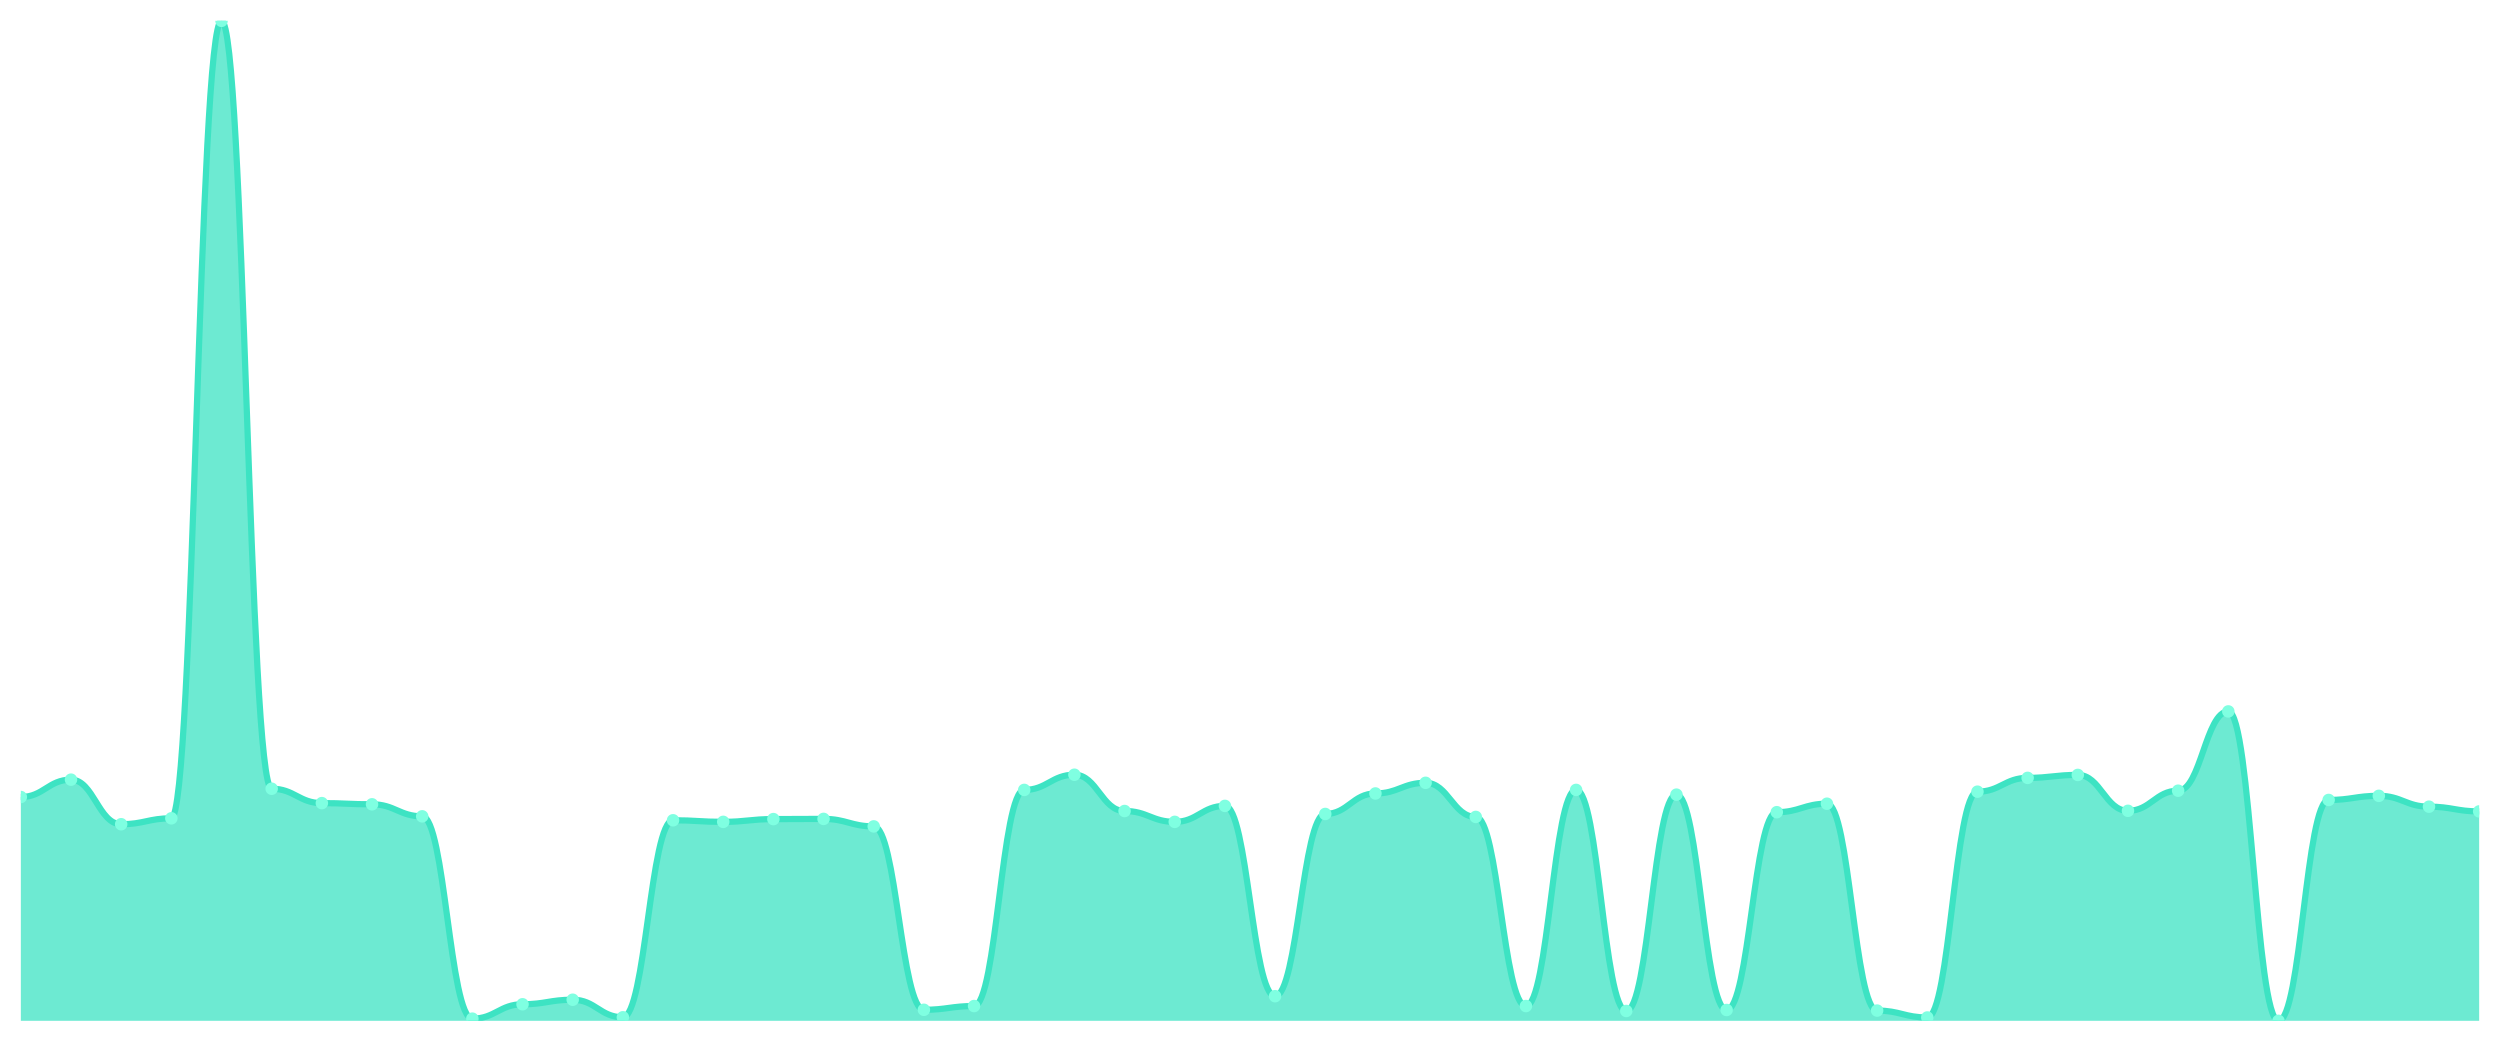
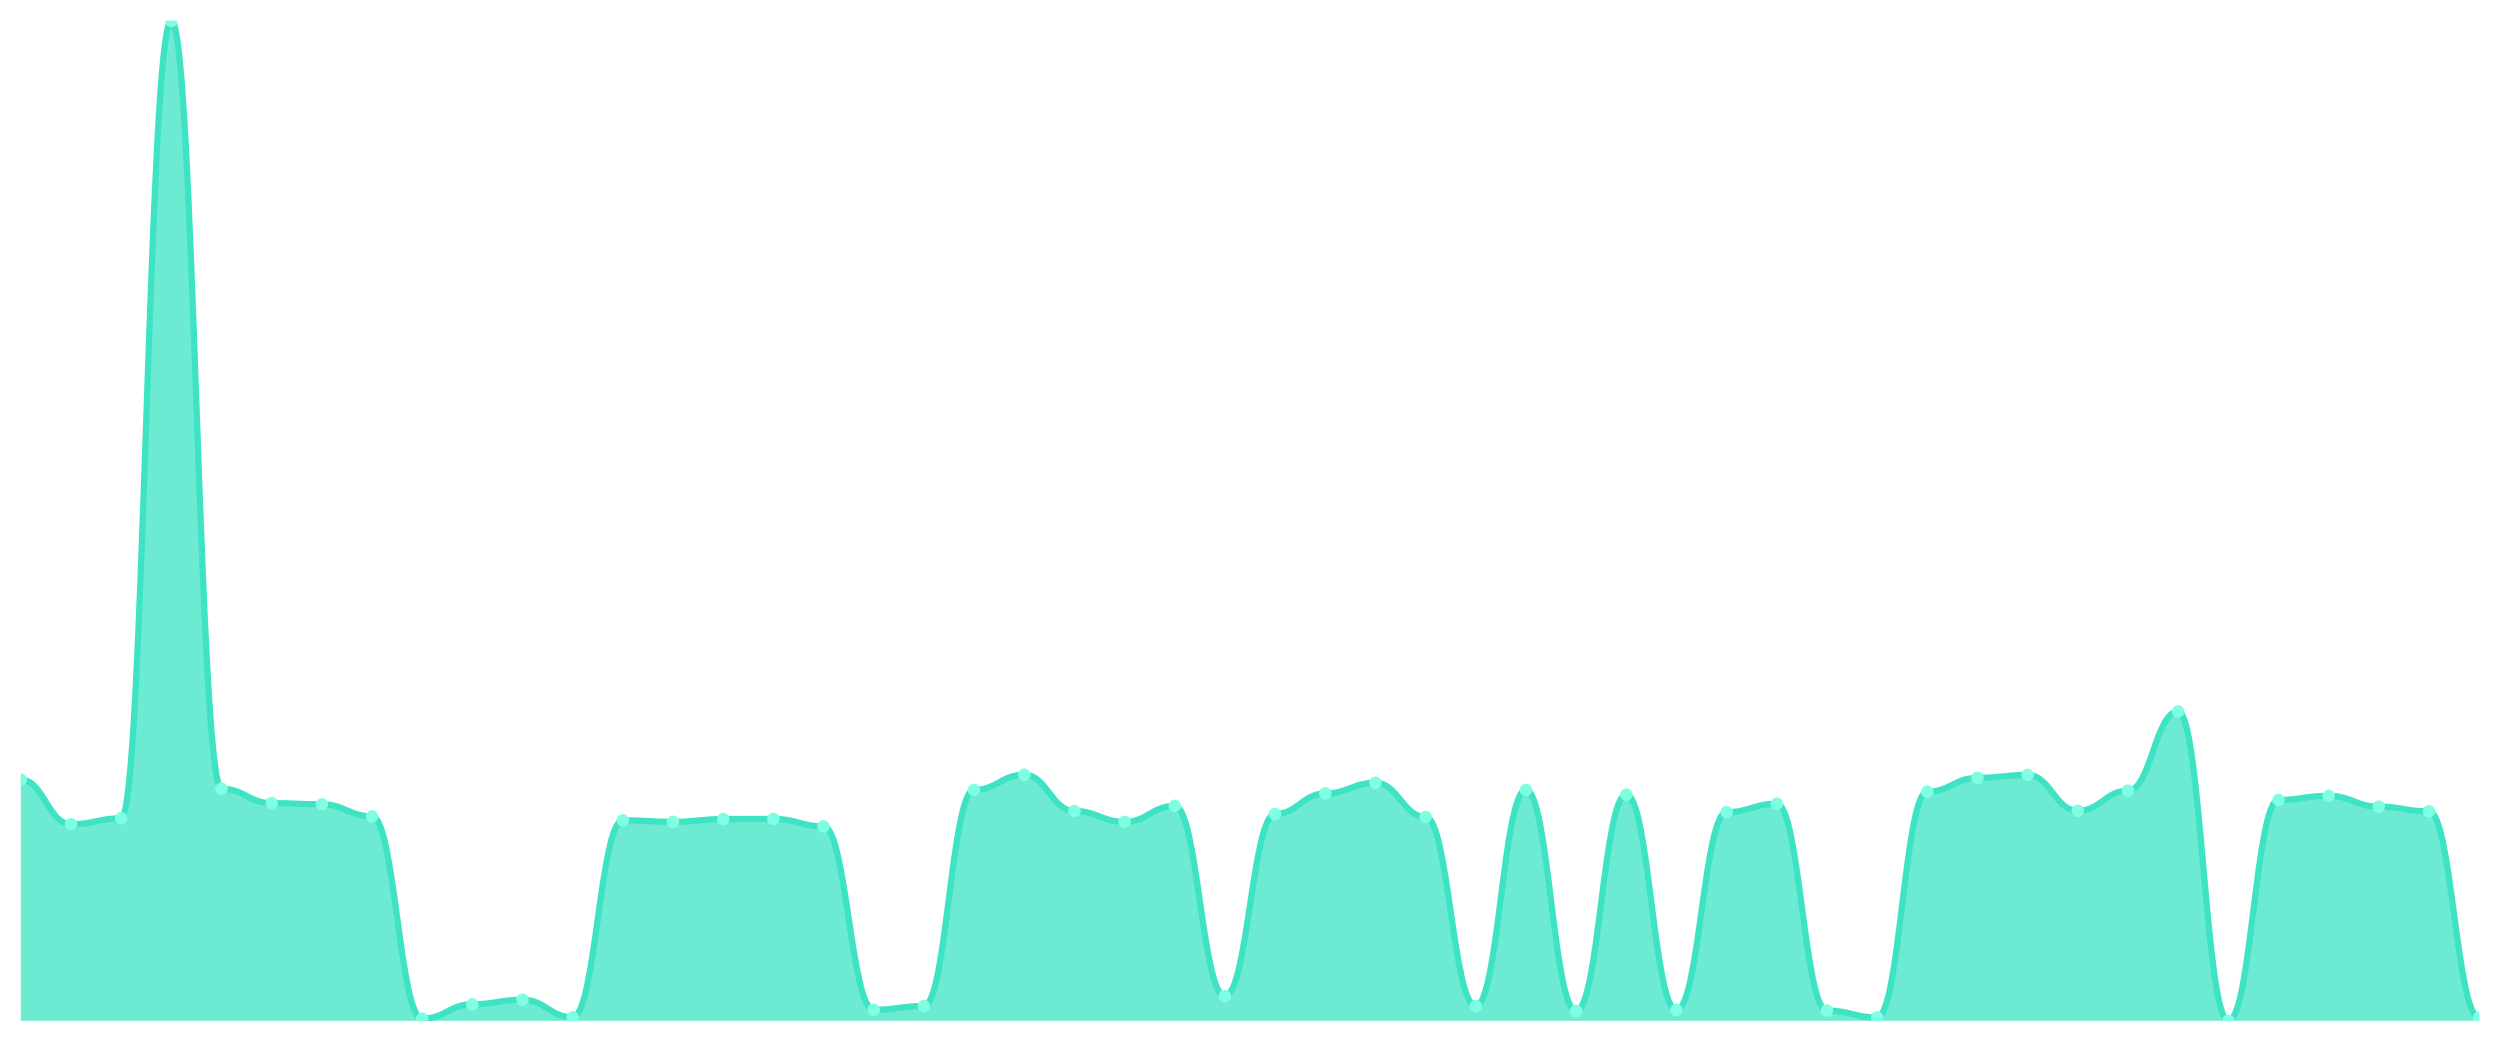
<svg xmlns="http://www.w3.org/2000/svg" viewBox="0 0 1200 500" width="1200" height="500">
  <defs>
    <clipPath id="c">
      <rect x="10" y="10" width="1180" height="480" />
    </clipPath>
  </defs>
  <rect width="1200" height="500" fill="none" />
  <g clip-path="url(#c)">
-     <path d="M 10,490 L 10,382.566 C 20.837,382.566 23.245,374.236 34.082,374.236 C 44.918,374.236 47.327,395.628 58.163,395.628 C 69,395.628 71.408,392.788 82.245,392.788 C 93.082,392.788 95.49,10 106.327,10 C 117.163,10 119.571,378.59 130.408,378.59 C 141.245,378.59 143.653,385.5 154.49,385.5 C 165.327,385.5 167.735,386.068 178.571,386.068 C 189.408,386.068 191.816,391.842 202.653,391.842 C 213.49,391.842 215.898,488.959 226.735,488.959 C 237.571,488.959 239.98,482.049 250.816,482.049 C 261.653,482.049 264.061,479.872 274.898,479.872 C 285.735,479.872 288.143,488.296 298.98,488.296 C 309.816,488.296 312.224,393.735 323.061,393.735 C 333.898,393.735 336.306,394.492 347.143,394.492 C 357.98,394.492 360.388,393.167 371.224,393.167 C 382.061,393.167 384.469,393.072 395.306,393.072 C 406.143,393.072 408.551,396.669 419.388,396.669 C 430.224,396.669 432.633,484.699 443.469,484.699 C 454.306,484.699 456.714,482.901 467.551,482.901 C 478.388,482.901 480.796,379.158 491.633,379.158 C 502.469,379.158 504.878,371.869 515.714,371.869 C 526.551,371.869 528.959,389.286 539.796,389.286 C 550.633,389.286 553.041,394.492 563.878,394.492 C 574.714,394.492 577.122,386.825 587.959,386.825 C 598.796,386.825 601.204,478.168 612.041,478.168 C 622.878,478.168 625.286,390.706 636.122,390.706 C 646.959,390.706 649.367,380.862 660.204,380.862 C 671.041,380.862 673.449,375.75 684.286,375.75 C 695.122,375.75 697.531,392.126 708.367,392.126 C 719.204,392.126 721.612,482.901 732.449,482.901 C 743.286,482.901 745.694,379.158 756.531,379.158 C 767.367,379.158 769.776,485.267 780.612,485.267 C 791.449,485.267 793.857,381.43 804.694,381.43 C 815.531,381.43 817.939,484.794 828.776,484.794 C 839.612,484.794 842.02,389.854 852.857,389.854 C 863.694,389.854 866.102,385.784 876.939,385.784 C 887.776,385.784 890.184,485.078 901.02,485.078 C 911.857,485.078 914.265,488.391 925.102,488.391 C 935.939,488.391 938.347,380.01 949.184,380.01 C 960.02,380.01 962.429,373.384 973.265,373.384 C 984.102,373.384 986.51,371.964 997.347,371.964 C 1008.184,371.964 1010.592,389.191 1021.429,389.191 C 1032.265,389.191 1034.673,379.537 1045.51,379.537 C 1056.347,379.537 1058.755,341.485 1069.592,341.485 C 1080.429,341.485 1082.837,490 1093.673,490 C 1104.51,490 1106.918,383.985 1117.755,383.985 C 1128.592,383.985 1131,381.998 1141.837,381.998 C 1152.673,381.998 1155.082,387.204 1165.918,387.204 C 1176.755,387.204 1179.163,389.475 1190,389.475 L 1190,490 Z" fill="rgba(61,227,195,0.75)" />
-     <path d="M 10,382.566 C 20.837,382.566 23.245,374.236 34.082,374.236 C 44.918,374.236 47.327,395.628 58.163,395.628 C 69,395.628 71.408,392.788 82.245,392.788 C 93.082,392.788 95.49,10 106.327,10 C 117.163,10 119.571,378.59 130.408,378.59 C 141.245,378.59 143.653,385.5 154.49,385.5 C 165.327,385.5 167.735,386.068 178.571,386.068 C 189.408,386.068 191.816,391.842 202.653,391.842 C 213.49,391.842 215.898,488.959 226.735,488.959 C 237.571,488.959 239.98,482.049 250.816,482.049 C 261.653,482.049 264.061,479.872 274.898,479.872 C 285.735,479.872 288.143,488.296 298.98,488.296 C 309.816,488.296 312.224,393.735 323.061,393.735 C 333.898,393.735 336.306,394.492 347.143,394.492 C 357.98,394.492 360.388,393.167 371.224,393.167 C 382.061,393.167 384.469,393.072 395.306,393.072 C 406.143,393.072 408.551,396.669 419.388,396.669 C 430.224,396.669 432.633,484.699 443.469,484.699 C 454.306,484.699 456.714,482.901 467.551,482.901 C 478.388,482.901 480.796,379.158 491.633,379.158 C 502.469,379.158 504.878,371.869 515.714,371.869 C 526.551,371.869 528.959,389.286 539.796,389.286 C 550.633,389.286 553.041,394.492 563.878,394.492 C 574.714,394.492 577.122,386.825 587.959,386.825 C 598.796,386.825 601.204,478.168 612.041,478.168 C 622.878,478.168 625.286,390.706 636.122,390.706 C 646.959,390.706 649.367,380.862 660.204,380.862 C 671.041,380.862 673.449,375.75 684.286,375.75 C 695.122,375.75 697.531,392.126 708.367,392.126 C 719.204,392.126 721.612,482.901 732.449,482.901 C 743.286,482.901 745.694,379.158 756.531,379.158 C 767.367,379.158 769.776,485.267 780.612,485.267 C 791.449,485.267 793.857,381.43 804.694,381.43 C 815.531,381.43 817.939,484.794 828.776,484.794 C 839.612,484.794 842.02,389.854 852.857,389.854 C 863.694,389.854 866.102,385.784 876.939,385.784 C 887.776,385.784 890.184,485.078 901.02,485.078 C 911.857,485.078 914.265,488.391 925.102,488.391 C 935.939,488.391 938.347,380.01 949.184,380.01 C 960.02,380.01 962.429,373.384 973.265,373.384 C 984.102,373.384 986.51,371.964 997.347,371.964 C 1008.184,371.964 1010.592,389.191 1021.429,389.191 C 1032.265,389.191 1034.673,379.537 1045.51,379.537 C 1056.347,379.537 1058.755,341.485 1069.592,341.485 C 1080.429,341.485 1082.837,490 1093.673,490 C 1104.51,490 1106.918,383.985 1117.755,383.985 C 1128.592,383.985 1131,381.998 1141.837,381.998 C 1152.673,381.998 1155.082,387.204 1165.918,387.204 C 1176.755,387.204 1179.163,389.475 1190,389.475" fill="none" stroke="#3de3c3" stroke-width="3" stroke-linecap="round" stroke-linejoin="round" />
-     <circle cx="10" cy="382.566" r="3" fill="#7fffe1" />
-     <circle cx="34.082" cy="374.236" r="3" fill="#7fffe1" />
-     <circle cx="58.163" cy="395.628" r="3" fill="#7fffe1" />
-     <circle cx="82.245" cy="392.788" r="3" fill="#7fffe1" />
-     <circle cx="106.327" cy="10" r="3" fill="#7fffe1" />
-     <circle cx="130.408" cy="378.59" r="3" fill="#7fffe1" />
-     <circle cx="154.49" cy="385.5" r="3" fill="#7fffe1" />
-     <circle cx="178.571" cy="386.068" r="3" fill="#7fffe1" />
-     <circle cx="202.653" cy="391.842" r="3" fill="#7fffe1" />
-     <circle cx="226.735" cy="488.959" r="3" fill="#7fffe1" />
-     <circle cx="250.816" cy="482.049" r="3" fill="#7fffe1" />
-     <circle cx="274.898" cy="479.872" r="3" fill="#7fffe1" />
-     <circle cx="298.98" cy="488.296" r="3" fill="#7fffe1" />
-     <circle cx="323.061" cy="393.735" r="3" fill="#7fffe1" />
-     <circle cx="347.143" cy="394.492" r="3" fill="#7fffe1" />
-     <circle cx="371.224" cy="393.167" r="3" fill="#7fffe1" />
-     <circle cx="395.306" cy="393.072" r="3" fill="#7fffe1" />
-     <circle cx="419.388" cy="396.669" r="3" fill="#7fffe1" />
-     <circle cx="443.469" cy="484.699" r="3" fill="#7fffe1" />
-     <circle cx="467.551" cy="482.901" r="3" fill="#7fffe1" />
-     <circle cx="491.633" cy="379.158" r="3" fill="#7fffe1" />
-     <circle cx="515.714" cy="371.869" r="3" fill="#7fffe1" />
-     <circle cx="539.796" cy="389.286" r="3" fill="#7fffe1" />
-     <circle cx="563.878" cy="394.492" r="3" fill="#7fffe1" />
-     <circle cx="587.959" cy="386.825" r="3" fill="#7fffe1" />
-     <circle cx="612.041" cy="478.168" r="3" fill="#7fffe1" />
-     <circle cx="636.122" cy="390.706" r="3" fill="#7fffe1" />
-     <circle cx="660.204" cy="380.862" r="3" fill="#7fffe1" />
-     <circle cx="684.286" cy="375.75" r="3" fill="#7fffe1" />
-     <circle cx="708.367" cy="392.126" r="3" fill="#7fffe1" />
-     <circle cx="732.449" cy="482.901" r="3" fill="#7fffe1" />
-     <circle cx="756.531" cy="379.158" r="3" fill="#7fffe1" />
-     <circle cx="780.612" cy="485.267" r="3" fill="#7fffe1" />
-     <circle cx="804.694" cy="381.43" r="3" fill="#7fffe1" />
-     <circle cx="828.776" cy="484.794" r="3" fill="#7fffe1" />
-     <circle cx="852.857" cy="389.854" r="3" fill="#7fffe1" />
-     <circle cx="876.939" cy="385.784" r="3" fill="#7fffe1" />
-     <circle cx="901.02" cy="485.078" r="3" fill="#7fffe1" />
-     <circle cx="925.102" cy="488.391" r="3" fill="#7fffe1" />
-     <circle cx="949.184" cy="380.01" r="3" fill="#7fffe1" />
-     <circle cx="973.265" cy="373.384" r="3" fill="#7fffe1" />
-     <circle cx="997.347" cy="371.964" r="3" fill="#7fffe1" />
-     <circle cx="1021.429" cy="389.191" r="3" fill="#7fffe1" />
-     <circle cx="1045.51" cy="379.537" r="3" fill="#7fffe1" />
-     <circle cx="1069.592" cy="341.485" r="3" fill="#7fffe1" />
-     <circle cx="1093.673" cy="490" r="3" fill="#7fffe1" />
-     <circle cx="1117.755" cy="383.985" r="3" fill="#7fffe1" />
-     <circle cx="1141.837" cy="381.998" r="3" fill="#7fffe1" />
-     <circle cx="1165.918" cy="387.204" r="3" fill="#7fffe1" />
-     <circle cx="1190" cy="389.475" r="3" fill="#7fffe1" />
+     <path d="M 10,490 L 10,374.236 C 20.837,374.236 23.245,395.628 34.082,395.628 C 44.918,395.628 47.327,392.788 58.163,392.788 C 69,392.788 71.408,10 82.245,10 C 93.082,10 95.49,378.59 106.327,378.59 C 117.163,378.59 119.571,385.5 130.408,385.5 C 141.245,385.5 143.653,386.068 154.49,386.068 C 165.327,386.068 167.735,391.842 178.571,391.842 C 189.408,391.842 191.816,488.959 202.653,488.959 C 213.49,488.959 215.898,482.049 226.735,482.049 C 237.571,482.049 239.98,479.872 250.816,479.872 C 261.653,479.872 264.061,488.296 274.898,488.296 C 285.735,488.296 288.143,393.735 298.98,393.735 C 309.816,393.735 312.224,394.492 323.061,394.492 C 333.898,394.492 336.306,393.167 347.143,393.167 C 357.98,393.167 360.388,393.072 371.224,393.072 C 382.061,393.072 384.469,396.669 395.306,396.669 C 406.143,396.669 408.551,484.699 419.388,484.699 C 430.224,484.699 432.633,482.901 443.469,482.901 C 454.306,482.901 456.714,379.158 467.551,379.158 C 478.388,379.158 480.796,371.869 491.633,371.869 C 502.469,371.869 504.878,389.286 515.714,389.286 C 526.551,389.286 528.959,394.492 539.796,394.492 C 550.633,394.492 553.041,386.825 563.878,386.825 C 574.714,386.825 577.122,478.168 587.959,478.168 C 598.796,478.168 601.204,390.706 612.041,390.706 C 622.878,390.706 625.286,380.862 636.122,380.862 C 646.959,380.862 649.367,375.75 660.204,375.75 C 671.041,375.75 673.449,392.126 684.286,392.126 C 695.122,392.126 697.531,482.901 708.367,482.901 C 719.204,482.901 721.612,379.158 732.449,379.158 C 743.286,379.158 745.694,485.267 756.531,485.267 C 767.367,485.267 769.776,381.43 780.612,381.43 C 791.449,381.43 793.857,484.794 804.694,484.794 C 815.531,484.794 817.939,389.854 828.776,389.854 C 839.612,389.854 842.02,385.784 852.857,385.784 C 863.694,385.784 866.102,485.078 876.939,485.078 C 887.776,485.078 890.184,488.391 901.02,488.391 C 911.857,488.391 914.265,380.01 925.102,380.01 C 935.939,380.01 938.347,373.384 949.184,373.384 C 960.02,373.384 962.429,371.964 973.265,371.964 C 984.102,371.964 986.51,389.191 997.347,389.191 C 1008.184,389.191 1010.592,379.537 1021.429,379.537 C 1032.265,379.537 1034.673,341.485 1045.51,341.485 C 1056.347,341.485 1058.755,490 1069.592,490 C 1080.429,490 1082.837,383.985 1093.673,383.985 C 1104.51,383.985 1106.918,381.998 1117.755,381.998 C 1128.592,381.998 1131,387.204 1141.837,387.204 C 1152.673,387.204 1155.082,389.475 1165.918,389.475 C 1176.755,389.475 1179.163,488.391 1190,488.391 L 1190,490 Z" fill="rgba(61,227,195,0.75)" />
+     <path d="M 10,374.236 C 20.837,374.236 23.245,395.628 34.082,395.628 C 44.918,395.628 47.327,392.788 58.163,392.788 C 69,392.788 71.408,10 82.245,10 C 93.082,10 95.49,378.59 106.327,378.59 C 117.163,378.59 119.571,385.5 130.408,385.5 C 141.245,385.5 143.653,386.068 154.49,386.068 C 165.327,386.068 167.735,391.842 178.571,391.842 C 189.408,391.842 191.816,488.959 202.653,488.959 C 213.49,488.959 215.898,482.049 226.735,482.049 C 237.571,482.049 239.98,479.872 250.816,479.872 C 261.653,479.872 264.061,488.296 274.898,488.296 C 285.735,488.296 288.143,393.735 298.98,393.735 C 309.816,393.735 312.224,394.492 323.061,394.492 C 333.898,394.492 336.306,393.167 347.143,393.167 C 357.98,393.167 360.388,393.072 371.224,393.072 C 382.061,393.072 384.469,396.669 395.306,396.669 C 406.143,396.669 408.551,484.699 419.388,484.699 C 430.224,484.699 432.633,482.901 443.469,482.901 C 454.306,482.901 456.714,379.158 467.551,379.158 C 478.388,379.158 480.796,371.869 491.633,371.869 C 502.469,371.869 504.878,389.286 515.714,389.286 C 526.551,389.286 528.959,394.492 539.796,394.492 C 550.633,394.492 553.041,386.825 563.878,386.825 C 574.714,386.825 577.122,478.168 587.959,478.168 C 598.796,478.168 601.204,390.706 612.041,390.706 C 622.878,390.706 625.286,380.862 636.122,380.862 C 646.959,380.862 649.367,375.75 660.204,375.75 C 671.041,375.75 673.449,392.126 684.286,392.126 C 695.122,392.126 697.531,482.901 708.367,482.901 C 719.204,482.901 721.612,379.158 732.449,379.158 C 743.286,379.158 745.694,485.267 756.531,485.267 C 767.367,485.267 769.776,381.43 780.612,381.43 C 791.449,381.43 793.857,484.794 804.694,484.794 C 815.531,484.794 817.939,389.854 828.776,389.854 C 839.612,389.854 842.02,385.784 852.857,385.784 C 863.694,385.784 866.102,485.078 876.939,485.078 C 887.776,485.078 890.184,488.391 901.02,488.391 C 911.857,488.391 914.265,380.01 925.102,380.01 C 935.939,380.01 938.347,373.384 949.184,373.384 C 960.02,373.384 962.429,371.964 973.265,371.964 C 984.102,371.964 986.51,389.191 997.347,389.191 C 1008.184,389.191 1010.592,379.537 1021.429,379.537 C 1032.265,379.537 1034.673,341.485 1045.51,341.485 C 1056.347,341.485 1058.755,490 1069.592,490 C 1080.429,490 1082.837,383.985 1093.673,383.985 C 1104.51,383.985 1106.918,381.998 1117.755,381.998 C 1128.592,381.998 1131,387.204 1141.837,387.204 C 1152.673,387.204 1155.082,389.475 1165.918,389.475 C 1176.755,389.475 1179.163,488.391 1190,488.391" fill="none" stroke="#3de3c3" stroke-width="3" stroke-linecap="round" stroke-linejoin="round" />
+     <circle cx="10" cy="374.236" r="3" fill="#7fffe1" />
+     <circle cx="34.082" cy="395.628" r="3" fill="#7fffe1" />
+     <circle cx="58.163" cy="392.788" r="3" fill="#7fffe1" />
+     <circle cx="82.245" cy="10" r="3" fill="#7fffe1" />
+     <circle cx="106.327" cy="378.59" r="3" fill="#7fffe1" />
+     <circle cx="130.408" cy="385.5" r="3" fill="#7fffe1" />
+     <circle cx="154.49" cy="386.068" r="3" fill="#7fffe1" />
+     <circle cx="178.571" cy="391.842" r="3" fill="#7fffe1" />
+     <circle cx="202.653" cy="488.959" r="3" fill="#7fffe1" />
+     <circle cx="226.735" cy="482.049" r="3" fill="#7fffe1" />
+     <circle cx="250.816" cy="479.872" r="3" fill="#7fffe1" />
+     <circle cx="274.898" cy="488.296" r="3" fill="#7fffe1" />
+     <circle cx="298.98" cy="393.735" r="3" fill="#7fffe1" />
+     <circle cx="323.061" cy="394.492" r="3" fill="#7fffe1" />
+     <circle cx="347.143" cy="393.167" r="3" fill="#7fffe1" />
+     <circle cx="371.224" cy="393.072" r="3" fill="#7fffe1" />
+     <circle cx="395.306" cy="396.669" r="3" fill="#7fffe1" />
+     <circle cx="419.388" cy="484.699" r="3" fill="#7fffe1" />
+     <circle cx="443.469" cy="482.901" r="3" fill="#7fffe1" />
+     <circle cx="467.551" cy="379.158" r="3" fill="#7fffe1" />
+     <circle cx="491.633" cy="371.869" r="3" fill="#7fffe1" />
+     <circle cx="515.714" cy="389.286" r="3" fill="#7fffe1" />
+     <circle cx="539.796" cy="394.492" r="3" fill="#7fffe1" />
+     <circle cx="563.878" cy="386.825" r="3" fill="#7fffe1" />
+     <circle cx="587.959" cy="478.168" r="3" fill="#7fffe1" />
+     <circle cx="612.041" cy="390.706" r="3" fill="#7fffe1" />
+     <circle cx="636.122" cy="380.862" r="3" fill="#7fffe1" />
+     <circle cx="660.204" cy="375.75" r="3" fill="#7fffe1" />
+     <circle cx="684.286" cy="392.126" r="3" fill="#7fffe1" />
+     <circle cx="708.367" cy="482.901" r="3" fill="#7fffe1" />
+     <circle cx="732.449" cy="379.158" r="3" fill="#7fffe1" />
+     <circle cx="756.531" cy="485.267" r="3" fill="#7fffe1" />
+     <circle cx="780.612" cy="381.43" r="3" fill="#7fffe1" />
+     <circle cx="804.694" cy="484.794" r="3" fill="#7fffe1" />
+     <circle cx="828.776" cy="389.854" r="3" fill="#7fffe1" />
+     <circle cx="852.857" cy="385.784" r="3" fill="#7fffe1" />
+     <circle cx="876.939" cy="485.078" r="3" fill="#7fffe1" />
+     <circle cx="901.02" cy="488.391" r="3" fill="#7fffe1" />
+     <circle cx="925.102" cy="380.01" r="3" fill="#7fffe1" />
+     <circle cx="949.184" cy="373.384" r="3" fill="#7fffe1" />
+     <circle cx="973.265" cy="371.964" r="3" fill="#7fffe1" />
+     <circle cx="997.347" cy="389.191" r="3" fill="#7fffe1" />
+     <circle cx="1021.429" cy="379.537" r="3" fill="#7fffe1" />
+     <circle cx="1045.51" cy="341.485" r="3" fill="#7fffe1" />
+     <circle cx="1069.592" cy="490" r="3" fill="#7fffe1" />
+     <circle cx="1093.673" cy="383.985" r="3" fill="#7fffe1" />
+     <circle cx="1117.755" cy="381.998" r="3" fill="#7fffe1" />
+     <circle cx="1141.837" cy="387.204" r="3" fill="#7fffe1" />
+     <circle cx="1165.918" cy="389.475" r="3" fill="#7fffe1" />
+     <circle cx="1190" cy="488.391" r="3" fill="#7fffe1" />
  </g>
</svg>
